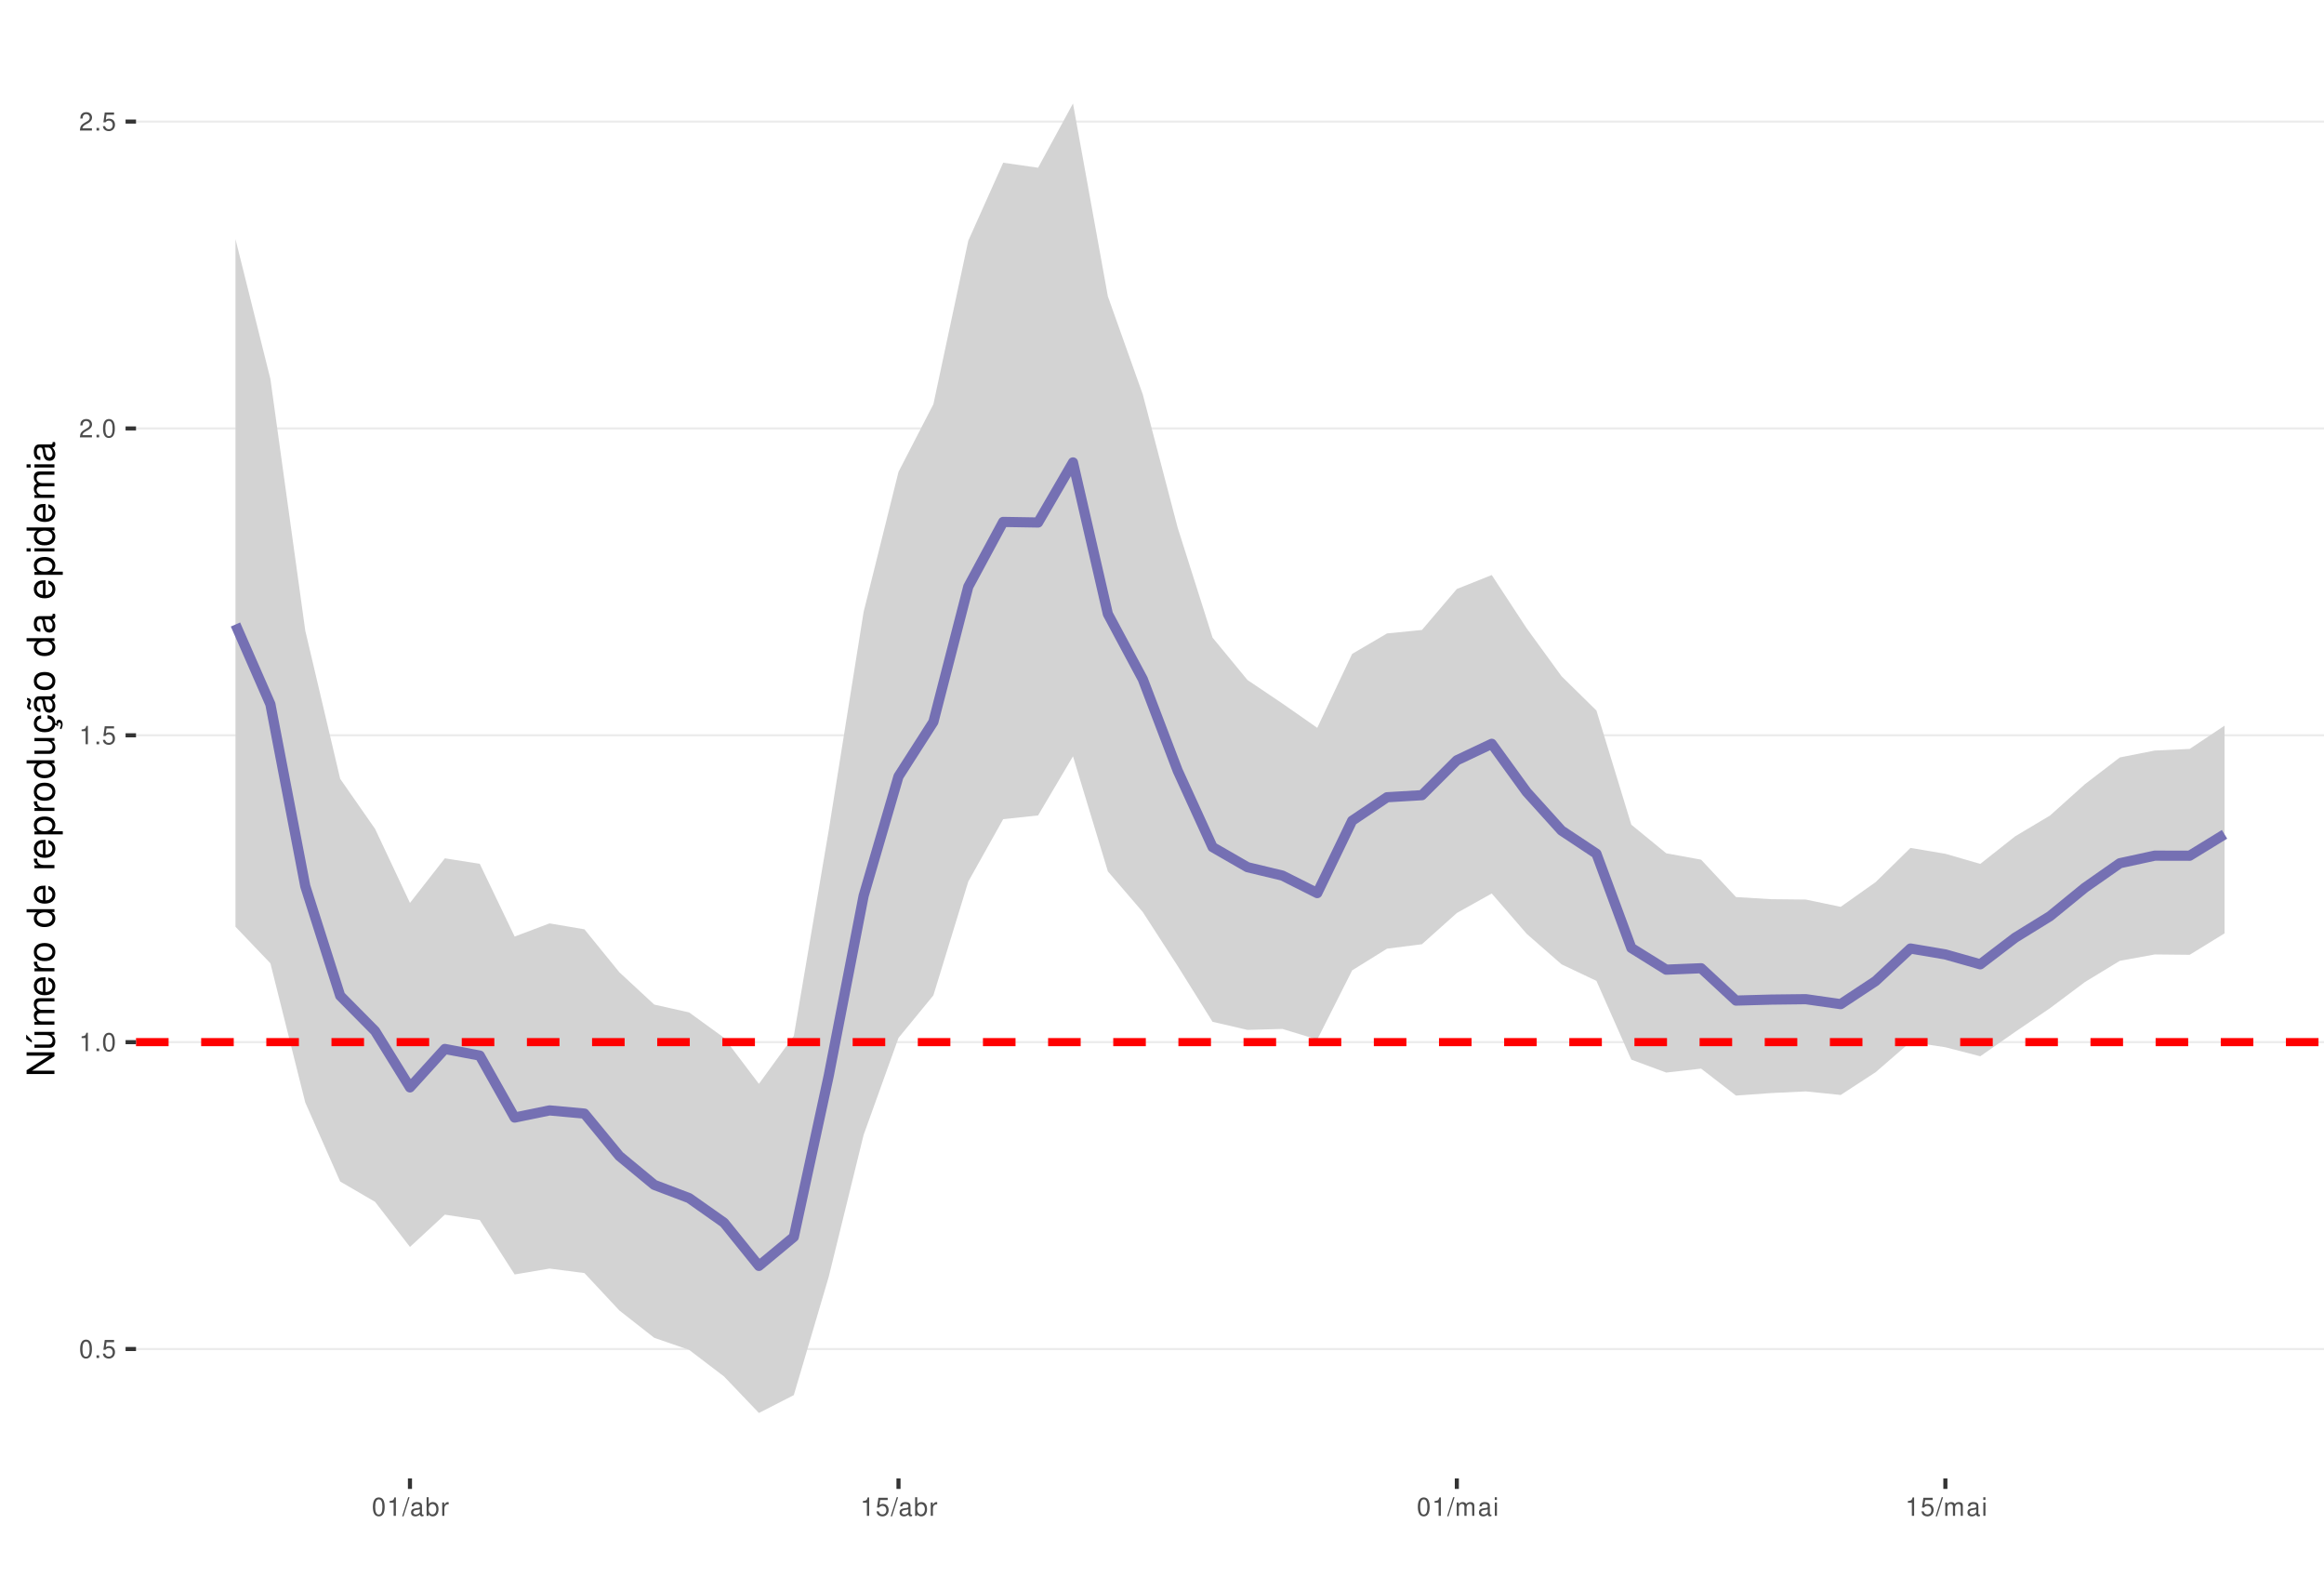
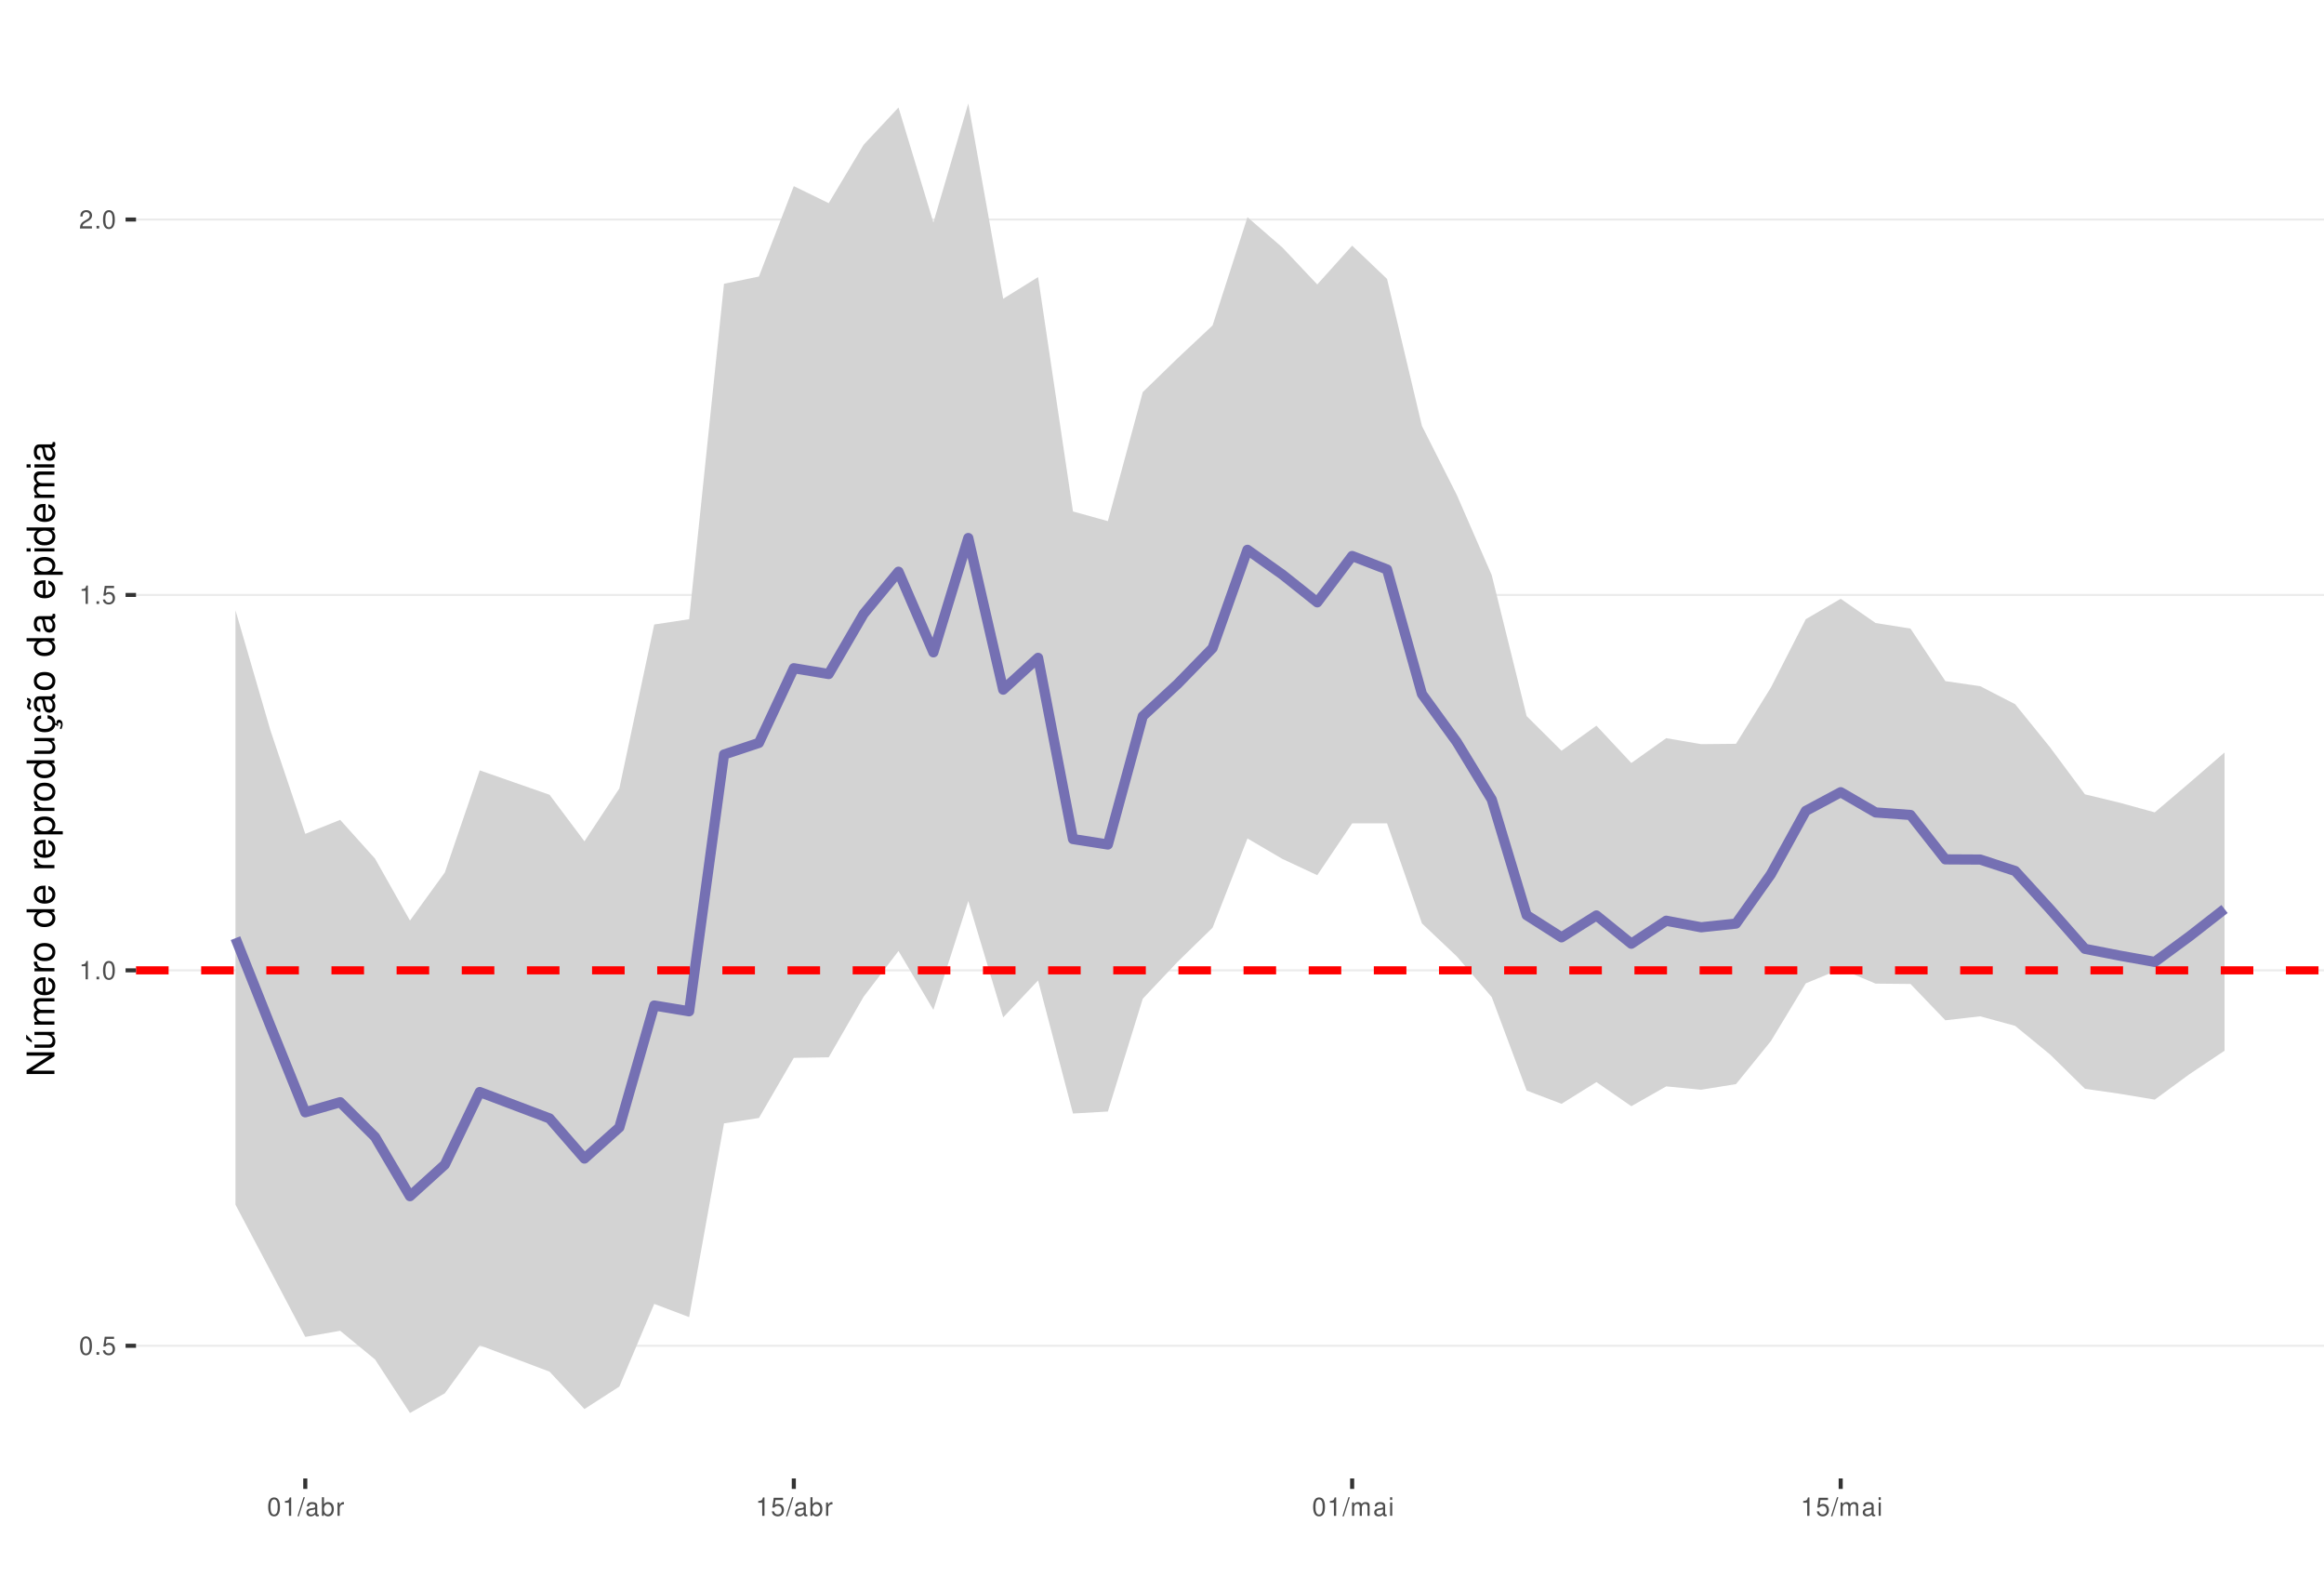
<svg xmlns="http://www.w3.org/2000/svg" xmlns:xlink="http://www.w3.org/1999/xlink" width="609pt" height="413pt" viewBox="0 0 609 413" version="1.1">
  <defs>
    <g>
      <symbol overflow="visible" id="glyph0-0">
        <path style="stroke:none;" d="" />
      </symbol>
      <symbol overflow="visible" id="glyph0-1">
        <path style="stroke:none;" d="M 1.828 -4.812 C 1.391 -4.812 0.984 -4.609 0.75 -4.281 C 0.438 -3.859 0.281 -3.219 0.281 -2.328 C 0.281 -0.703 0.812 0.156 1.828 0.156 C 2.828 0.156 3.375 -0.703 3.375 -2.297 C 3.375 -3.219 3.234 -3.844 2.922 -4.281 C 2.672 -4.625 2.281 -4.812 1.828 -4.812 Z M 1.828 -4.297 C 2.469 -4.297 2.781 -3.641 2.781 -2.344 C 2.781 -0.969 2.469 -0.328 1.812 -0.328 C 1.203 -0.328 0.891 -1 0.891 -2.328 C 0.891 -3.641 1.203 -4.297 1.828 -4.297 Z M 1.828 -4.297 " />
      </symbol>
      <symbol overflow="visible" id="glyph0-2">
        <path style="stroke:none;" d="M 1.266 -0.688 L 0.578 -0.688 L 0.578 0 L 1.266 0 Z M 1.266 -0.688 " />
      </symbol>
      <symbol overflow="visible" id="glyph0-3">
        <path style="stroke:none;" d="M 3.172 -4.719 L 0.734 -4.719 L 0.375 -2.156 L 0.922 -2.156 C 1.188 -2.469 1.422 -2.594 1.797 -2.594 C 2.422 -2.594 2.812 -2.156 2.812 -1.453 C 2.812 -0.781 2.422 -0.359 1.781 -0.359 C 1.266 -0.359 0.953 -0.625 0.812 -1.156 L 0.234 -1.156 C 0.312 -0.766 0.375 -0.578 0.516 -0.406 C 0.781 -0.047 1.266 0.156 1.797 0.156 C 2.75 0.156 3.422 -0.547 3.422 -1.531 C 3.422 -2.469 2.797 -3.109 1.891 -3.109 C 1.562 -3.109 1.297 -3.016 1.016 -2.828 L 1.203 -4.141 L 3.172 -4.141 Z M 3.172 -4.719 " />
      </symbol>
      <symbol overflow="visible" id="glyph0-4">
        <path style="stroke:none;" d="M 1.719 -3.422 L 1.719 0 L 2.312 0 L 2.312 -4.812 L 1.922 -4.812 C 1.719 -4.078 1.578 -3.969 0.672 -3.859 L 0.672 -3.422 Z M 1.719 -3.422 " />
      </symbol>
      <symbol overflow="visible" id="glyph0-5">
        <path style="stroke:none;" d="M 3.375 -0.578 L 0.891 -0.578 C 0.938 -0.984 1.156 -1.234 1.734 -1.578 L 2.406 -1.953 C 3.062 -2.328 3.406 -2.812 3.406 -3.406 C 3.406 -3.812 3.234 -4.188 2.969 -4.438 C 2.688 -4.688 2.344 -4.812 1.891 -4.812 C 1.297 -4.812 0.844 -4.594 0.578 -4.188 C 0.422 -3.938 0.344 -3.641 0.328 -3.141 L 0.922 -3.141 C 0.938 -3.469 0.984 -3.672 1.062 -3.828 C 1.219 -4.125 1.516 -4.297 1.875 -4.297 C 2.406 -4.297 2.797 -3.906 2.797 -3.391 C 2.797 -3.016 2.578 -2.672 2.156 -2.438 L 1.547 -2.078 C 0.562 -1.516 0.281 -1.062 0.219 0 L 3.375 0 Z M 3.375 -0.578 " />
      </symbol>
      <symbol overflow="visible" id="glyph0-6">
        <path style="stroke:none;" d="M 1.531 -4.859 L -0.047 0.141 L 0.312 0.141 L 1.891 -4.859 Z M 1.531 -4.859 " />
      </symbol>
      <symbol overflow="visible" id="glyph0-7">
        <path style="stroke:none;" d="M 3.562 -0.328 C 3.5 -0.312 3.469 -0.312 3.438 -0.312 C 3.25 -0.312 3.141 -0.406 3.141 -0.578 L 3.141 -2.641 C 3.141 -3.25 2.688 -3.594 1.828 -3.594 C 1.312 -3.594 0.906 -3.438 0.672 -3.188 C 0.516 -3 0.453 -2.797 0.438 -2.453 L 0.984 -2.453 C 1.031 -2.875 1.297 -3.078 1.812 -3.078 C 2.312 -3.078 2.594 -2.891 2.594 -2.562 L 2.594 -2.406 C 2.578 -2.172 2.469 -2.078 2.016 -2.031 C 1.219 -1.922 1.109 -1.891 0.891 -1.812 C 0.484 -1.641 0.281 -1.328 0.281 -0.875 C 0.281 -0.25 0.719 0.156 1.422 0.156 C 1.859 0.156 2.219 0 2.609 -0.359 C 2.656 0 2.828 0.156 3.188 0.156 C 3.297 0.156 3.375 0.141 3.562 0.094 Z M 2.594 -1.094 C 2.594 -0.906 2.531 -0.797 2.375 -0.641 C 2.141 -0.438 1.875 -0.328 1.547 -0.328 C 1.109 -0.328 0.859 -0.547 0.859 -0.891 C 0.859 -1.266 1.094 -1.438 1.703 -1.531 C 2.297 -1.609 2.406 -1.641 2.594 -1.719 Z M 2.594 -1.094 " />
      </symbol>
      <symbol overflow="visible" id="glyph0-8">
        <path style="stroke:none;" d="M 0.359 -4.859 L 0.359 0 L 0.859 0 L 0.859 -0.453 C 1.125 -0.047 1.484 0.156 1.969 0.156 C 2.875 0.156 3.484 -0.594 3.484 -1.75 C 3.484 -2.891 2.922 -3.594 1.984 -3.594 C 1.516 -3.594 1.172 -3.406 0.906 -3.016 L 0.906 -4.859 Z M 1.891 -3.062 C 2.5 -3.062 2.906 -2.531 2.906 -1.703 C 2.906 -0.906 2.484 -0.359 1.891 -0.359 C 1.297 -0.359 0.906 -0.906 0.906 -1.719 C 0.906 -2.531 1.297 -3.062 1.891 -3.062 Z M 1.891 -3.062 " />
      </symbol>
      <symbol overflow="visible" id="glyph0-9">
        <path style="stroke:none;" d="M 0.453 -3.484 L 0.453 0 L 1.016 0 L 1.016 -1.812 C 1.031 -2.656 1.375 -3.016 2.141 -3 L 2.141 -3.562 C 2.047 -3.578 1.984 -3.594 1.922 -3.594 C 1.562 -3.594 1.297 -3.375 0.969 -2.859 L 0.969 -3.484 Z M 0.453 -3.484 " />
      </symbol>
      <symbol overflow="visible" id="glyph0-10">
        <path style="stroke:none;" d="M 0.469 -3.484 L 0.469 0 L 1.031 0 L 1.031 -2.188 C 1.031 -2.703 1.391 -3.109 1.844 -3.109 C 2.25 -3.109 2.484 -2.844 2.484 -2.406 L 2.484 0 L 3.047 0 L 3.047 -2.188 C 3.047 -2.703 3.422 -3.109 3.875 -3.109 C 4.266 -3.109 4.516 -2.844 4.516 -2.406 L 4.516 0 L 5.078 0 L 5.078 -2.609 C 5.078 -3.234 4.719 -3.594 4.062 -3.594 C 3.594 -3.594 3.312 -3.453 2.984 -3.062 C 2.781 -3.422 2.5 -3.594 2.047 -3.594 C 1.578 -3.594 1.266 -3.422 0.984 -3 L 0.984 -3.484 Z M 0.469 -3.484 " />
      </symbol>
      <symbol overflow="visible" id="glyph0-11">
        <path style="stroke:none;" d="M 1 -3.484 L 0.453 -3.484 L 0.453 0 L 1 0 Z M 1 -4.859 L 0.438 -4.859 L 0.438 -4.156 L 1 -4.156 Z M 1 -4.859 " />
      </symbol>
      <symbol overflow="visible" id="glyph1-0">
        <path style="stroke:none;" d="" />
      </symbol>
      <symbol overflow="visible" id="glyph1-1">
        <path style="stroke:none;" d="M -7.297 -6.453 L -7.297 -5.578 L -1.328 -5.578 L -7.297 -1.766 L -7.297 -0.766 L 0 -0.766 L 0 -1.641 L -5.906 -1.641 L 0 -5.406 L 0 -6.453 Z M -7.297 -6.453 " />
      </symbol>
      <symbol overflow="visible" id="glyph1-2">
        <path style="stroke:none;" d="M 0 -4.812 L -5.234 -4.812 L -5.234 -3.984 L -2.266 -3.984 C -1.203 -3.984 -0.5 -3.438 -0.5 -2.562 C -0.5 -1.906 -0.906 -1.484 -1.531 -1.484 L -5.234 -1.484 L -5.234 -0.656 L -1.203 -0.656 C -0.328 -0.656 0.234 -1.297 0.234 -2.312 C 0.234 -3.094 -0.047 -3.578 -0.734 -4.062 L 0 -4.062 Z M -7.406 -2.953 L -5.922 -2 L -5.922 -2.594 L -7.406 -4.094 Z M -7.406 -2.953 " />
      </symbol>
      <symbol overflow="visible" id="glyph1-3">
        <path style="stroke:none;" d="M -5.234 -0.703 L 0 -0.703 L 0 -1.547 L -3.297 -1.547 C -4.047 -1.547 -4.656 -2.094 -4.656 -2.766 C -4.656 -3.391 -4.281 -3.734 -3.609 -3.734 L 0 -3.734 L 0 -4.578 L -3.297 -4.578 C -4.047 -4.578 -4.656 -5.125 -4.656 -5.812 C -4.656 -6.422 -4.266 -6.781 -3.609 -6.781 L 0 -6.781 L 0 -7.625 L -3.938 -7.625 C -4.875 -7.625 -5.391 -7.078 -5.391 -6.094 C -5.391 -5.406 -5.188 -4.984 -4.594 -4.484 C -5.156 -4.188 -5.391 -3.766 -5.391 -3.078 C -5.391 -2.375 -5.125 -1.906 -4.5 -1.469 L -5.234 -1.469 Z M -5.234 -0.703 " />
      </symbol>
      <symbol overflow="visible" id="glyph1-4">
        <path style="stroke:none;" d="M -2.344 -5.125 C -3.141 -5.125 -3.625 -5.062 -4.016 -4.922 C -4.875 -4.578 -5.391 -3.781 -5.391 -2.797 C -5.391 -1.344 -4.281 -0.406 -2.547 -0.406 C -0.812 -0.406 0.234 -1.297 0.234 -2.781 C 0.234 -3.984 -0.453 -4.812 -1.594 -5.016 L -1.594 -4.188 C -0.906 -3.953 -0.547 -3.484 -0.547 -2.812 C -0.547 -2.281 -0.781 -1.828 -1.219 -1.547 C -1.516 -1.344 -1.812 -1.281 -2.344 -1.266 Z M -3.016 -1.297 C -3.984 -1.359 -4.625 -1.953 -4.625 -2.797 C -4.625 -3.641 -3.953 -4.234 -3.016 -4.234 Z M -3.016 -1.297 " />
      </symbol>
      <symbol overflow="visible" id="glyph1-5">
        <path style="stroke:none;" d="M -5.234 -0.688 L 0 -0.688 L 0 -1.531 L -2.719 -1.531 C -3.984 -1.547 -4.547 -2.062 -4.516 -3.203 L -5.359 -3.203 C -5.375 -3.062 -5.391 -2.984 -5.391 -2.891 C -5.391 -2.344 -5.062 -1.938 -4.297 -1.453 L -5.234 -1.453 Z M -5.234 -0.688 " />
      </symbol>
      <symbol overflow="visible" id="glyph1-6">
        <path style="stroke:none;" d="M -5.391 -2.719 C -5.391 -1.234 -4.344 -0.359 -2.578 -0.359 C -0.812 -0.359 0.234 -1.234 0.234 -2.734 C 0.234 -4.203 -0.812 -5.094 -2.547 -5.094 C -4.359 -5.094 -5.391 -4.234 -5.391 -2.719 Z M -4.625 -2.734 C -4.625 -3.672 -3.844 -4.234 -2.547 -4.234 C -1.312 -4.234 -0.547 -3.656 -0.547 -2.734 C -0.547 -1.797 -1.312 -1.234 -2.578 -1.234 C -3.844 -1.234 -4.625 -1.797 -4.625 -2.734 Z M -4.625 -2.734 " />
      </symbol>
      <symbol overflow="visible" id="glyph1-7">
        <path style="stroke:none;" d="" />
      </symbol>
      <symbol overflow="visible" id="glyph1-8">
        <path style="stroke:none;" d="M -7.297 -4.953 L -7.297 -4.125 L -4.578 -4.125 C -5.109 -3.766 -5.391 -3.203 -5.391 -2.516 C -5.391 -1.156 -4.297 -0.266 -2.625 -0.266 C -0.859 -0.266 0.234 -1.125 0.234 -2.547 C 0.234 -3.266 -0.047 -3.766 -0.688 -4.203 L 0 -4.203 L 0 -4.953 Z M -4.609 -2.656 C -4.609 -3.547 -3.812 -4.125 -2.562 -4.125 C -1.344 -4.125 -0.547 -3.547 -0.547 -2.656 C -0.547 -1.734 -1.359 -1.125 -2.578 -1.125 C -3.797 -1.125 -4.609 -1.734 -4.609 -2.656 Z M -4.609 -2.656 " />
      </symbol>
      <symbol overflow="visible" id="glyph1-9">
        <path style="stroke:none;" d="M 2.188 -0.547 L 2.188 -1.375 L -0.547 -1.375 C -0.016 -1.812 0.234 -2.312 0.234 -2.984 C 0.234 -4.344 -0.859 -5.234 -2.531 -5.234 C -4.297 -5.234 -5.391 -4.375 -5.391 -2.984 C -5.391 -2.266 -5.062 -1.703 -4.453 -1.312 L -5.234 -1.312 L -5.234 -0.547 Z M -4.609 -2.844 C -4.609 -3.766 -3.797 -4.359 -2.547 -4.359 C -1.359 -4.359 -0.547 -3.75 -0.547 -2.844 C -0.547 -1.953 -1.344 -1.375 -2.578 -1.375 C -3.812 -1.375 -4.609 -1.953 -4.609 -2.844 Z M -4.609 -2.844 " />
      </symbol>
      <symbol overflow="visible" id="glyph1-10">
        <path style="stroke:none;" d="M 0 -4.812 L -5.234 -4.812 L -5.234 -3.984 L -2.266 -3.984 C -1.203 -3.984 -0.5 -3.438 -0.5 -2.562 C -0.5 -1.906 -0.906 -1.484 -1.531 -1.484 L -5.234 -1.484 L -5.234 -0.656 L -1.203 -0.656 C -0.328 -0.656 0.234 -1.297 0.234 -2.312 C 0.234 -3.094 -0.047 -3.578 -0.734 -4.062 L 0 -4.062 Z M 0 -4.812 " />
      </symbol>
      <symbol overflow="visible" id="glyph1-11">
        <path style="stroke:none;" d="M 0.234 -2.641 C 0.234 -3.875 -0.547 -4.703 -1.797 -4.766 L -1.797 -3.938 C -0.953 -3.797 -0.531 -3.359 -0.531 -2.656 C -0.531 -1.734 -1.281 -1.188 -2.516 -1.188 C -3.844 -1.188 -4.625 -1.719 -4.625 -2.625 C -4.625 -3.328 -4.203 -3.766 -3.484 -3.875 L -3.484 -4.703 C -3.984 -4.672 -4.312 -4.562 -4.609 -4.359 C -5.094 -4 -5.391 -3.375 -5.391 -2.641 C -5.391 -1.219 -4.266 -0.312 -2.531 -0.312 C -1.469 -0.312 -0.625 -0.672 -0.156 -1.312 C 0.047 -1.594 0.125 -1.812 0.203 -2.25 L 0.922 -1.938 L 0.984 -2.062 C 0.938 -2.188 0.906 -2.25 0.906 -2.375 C 0.906 -2.656 1.047 -2.828 1.281 -2.828 C 1.547 -2.828 1.734 -2.594 1.734 -2.297 C 1.734 -2.031 1.672 -1.844 1.438 -1.406 L 1.406 -1.312 L 1.812 -1.094 C 2.078 -1.75 2.141 -1.953 2.141 -2.344 C 2.141 -3.109 1.781 -3.578 1.203 -3.578 C 0.781 -3.578 0.547 -3.297 0.547 -2.797 C 0.547 -2.703 0.547 -2.641 0.562 -2.516 Z M 0.234 -2.641 " />
      </symbol>
      <symbol overflow="visible" id="glyph1-12">
        <path style="stroke:none;" d="M -0.484 -5.344 C -0.469 -5.266 -0.469 -5.219 -0.469 -5.172 C -0.469 -4.875 -0.625 -4.719 -0.875 -4.719 L -3.953 -4.719 C -4.891 -4.719 -5.391 -4.047 -5.391 -2.75 C -5.391 -1.984 -5.172 -1.375 -4.781 -1.016 C -4.516 -0.766 -4.203 -0.672 -3.688 -0.656 L -3.688 -1.484 C -4.328 -1.562 -4.625 -1.938 -4.625 -2.719 C -4.625 -3.484 -4.344 -3.891 -3.844 -3.891 L -3.625 -3.891 C -3.266 -3.875 -3.125 -3.703 -3.047 -3.016 C -2.891 -1.844 -2.844 -1.656 -2.719 -1.344 C -2.453 -0.734 -2 -0.422 -1.312 -0.422 C -0.375 -0.422 0.234 -1.078 0.234 -2.141 C 0.234 -2.797 0 -3.328 -0.547 -3.922 C 0 -3.984 0.234 -4.234 0.234 -4.781 C 0.234 -4.953 0.203 -5.062 0.141 -5.344 Z M -1.656 -3.891 C -1.375 -3.891 -1.203 -3.812 -0.969 -3.562 C -0.656 -3.219 -0.5 -2.812 -0.5 -2.312 C -0.5 -1.672 -0.812 -1.297 -1.344 -1.297 C -1.891 -1.297 -2.172 -1.656 -2.297 -2.547 C -2.422 -3.438 -2.453 -3.609 -2.594 -3.891 Z M -7.172 -3.75 C -6.922 -3.672 -6.812 -3.547 -6.812 -3.375 C -6.812 -3.25 -6.875 -2.984 -6.984 -2.734 C -7.156 -2.312 -7.172 -2.25 -7.172 -2.047 C -7.172 -1.594 -6.797 -1.297 -6.141 -1.188 L -6.141 -1.766 C -6.375 -1.812 -6.5 -1.938 -6.5 -2.094 C -6.5 -2.203 -6.469 -2.344 -6.375 -2.578 C -6.156 -3.156 -6.125 -3.234 -6.125 -3.438 C -6.125 -3.922 -6.484 -4.219 -7.172 -4.312 Z M -7.172 -3.75 " />
      </symbol>
      <symbol overflow="visible" id="glyph1-13">
        <path style="stroke:none;" d="M -0.484 -5.344 C -0.469 -5.266 -0.469 -5.219 -0.469 -5.172 C -0.469 -4.875 -0.625 -4.719 -0.875 -4.719 L -3.953 -4.719 C -4.891 -4.719 -5.391 -4.047 -5.391 -2.75 C -5.391 -1.984 -5.172 -1.375 -4.781 -1.016 C -4.516 -0.766 -4.203 -0.672 -3.688 -0.656 L -3.688 -1.484 C -4.328 -1.562 -4.625 -1.938 -4.625 -2.719 C -4.625 -3.484 -4.344 -3.891 -3.844 -3.891 L -3.625 -3.891 C -3.266 -3.875 -3.125 -3.703 -3.047 -3.016 C -2.891 -1.844 -2.844 -1.656 -2.719 -1.344 C -2.453 -0.734 -2 -0.422 -1.312 -0.422 C -0.375 -0.422 0.234 -1.078 0.234 -2.141 C 0.234 -2.797 0 -3.328 -0.547 -3.922 C 0 -3.984 0.234 -4.234 0.234 -4.781 C 0.234 -4.953 0.203 -5.062 0.141 -5.344 Z M -1.656 -3.891 C -1.375 -3.891 -1.203 -3.812 -0.969 -3.562 C -0.656 -3.219 -0.5 -2.812 -0.5 -2.312 C -0.5 -1.672 -0.812 -1.297 -1.344 -1.297 C -1.891 -1.297 -2.172 -1.656 -2.297 -2.547 C -2.422 -3.438 -2.453 -3.609 -2.594 -3.891 Z M -1.656 -3.891 " />
      </symbol>
      <symbol overflow="visible" id="glyph1-14">
        <path style="stroke:none;" d="M -5.234 -1.5 L -5.234 -0.672 L 0 -0.672 L 0 -1.5 Z M -7.297 -1.5 L -7.297 -0.656 L -6.234 -0.656 L -6.234 -1.5 Z M -7.297 -1.5 " />
      </symbol>
    </g>
    <clipPath id="clip1">
      <path d="M 35.645 9.961 L 609 9.961 L 609 387.328 L 35.645 387.328 Z M 35.645 9.961 " />
    </clipPath>
    <clipPath id="clip2">
-       <path d="M 35.645 353 L 609 353 L 609 354 L 35.645 354 Z M 35.645 353 " />
+       <path d="M 35.645 352 L 609 352 L 609 353 L 35.645 353 Z M 35.645 352 " />
    </clipPath>
    <clipPath id="clip3">
-       <path d="M 35.645 272 L 609 272 L 609 274 L 35.645 274 Z M 35.645 272 " />
+       <path d="M 35.645 253 L 609 253 L 609 255 L 35.645 255 Z M 35.645 253 " />
    </clipPath>
    <clipPath id="clip4">
-       <path d="M 35.645 192 L 609 192 L 609 193 L 35.645 193 Z M 35.645 192 " />
+       <path d="M 35.645 155 L 609 155 L 609 157 L 35.645 157 Z M 35.645 155 " />
    </clipPath>
    <clipPath id="clip5">
-       <path d="M 35.645 111 L 609 111 L 609 113 L 35.645 113 Z M 35.645 111 " />
+       <path d="M 35.645 57 L 609 57 L 609 58 L 35.645 58 Z M 35.645 57 " />
    </clipPath>
    <clipPath id="clip6">
-       <path d="M 35.645 31 L 609 31 L 609 33 L 35.645 33 Z M 35.645 31 " />
-     </clipPath>
-     <clipPath id="clip7">
-       <path d="M 35.645 271 L 609 271 L 609 275 L 35.645 275 Z M 35.645 271 " />
+       <path d="M 35.645 253 L 609 253 L 609 256 L 35.645 256 Z M 35.645 253 " />
    </clipPath>
  </defs>
  <g id="surface53">
    <rect x="0" y="0" width="609" height="413" style="fill:rgb(100%,100%,100%);fill-opacity:1;stroke:none;" />
    <rect x="0" y="0" width="609" height="413" style="fill:rgb(100%,100%,100%);fill-opacity:1;stroke:none;" />
    <path style="fill:none;stroke-width:1.067;stroke-linecap:round;stroke-linejoin:round;stroke:rgb(100%,100%,100%);stroke-opacity:1;stroke-miterlimit:10;" d="M 0 413 L 609 413 L 609 0 L 0 0 Z M 0 413 " />
    <g clip-path="url(#clip1)" clip-rule="nonzero">
      <path style=" stroke:none;fill-rule:nonzero;fill:rgb(100%,100%,100%);fill-opacity:1;" d="M 35.645 387.328 L 609 387.328 L 609 9.961 L 35.645 9.961 Z M 35.645 387.328 " />
    </g>
    <g clip-path="url(#clip2)" clip-rule="nonzero">
-       <path style="fill:none;stroke-width:0.533;stroke-linecap:butt;stroke-linejoin:round;stroke:rgb(92.157%,92.157%,92.157%);stroke-opacity:1;stroke-miterlimit:10;" d="M 35.645 353.418 L 609 353.418 " />
+       <path style="fill:none;stroke-width:0.533;stroke-linecap:butt;stroke-linejoin:round;stroke:rgb(92.157%,92.157%,92.157%);stroke-opacity:1;stroke-miterlimit:10;" d="M 35.645 352.566 L 609 352.566 " />
    </g>
    <g clip-path="url(#clip3)" clip-rule="nonzero">
-       <path style="fill:none;stroke-width:0.533;stroke-linecap:butt;stroke-linejoin:round;stroke:rgb(92.157%,92.157%,92.157%);stroke-opacity:1;stroke-miterlimit:10;" d="M 35.645 273.023 L 609 273.023 " />
+       <path style="fill:none;stroke-width:0.533;stroke-linecap:butt;stroke-linejoin:round;stroke:rgb(92.157%,92.157%,92.157%);stroke-opacity:1;stroke-miterlimit:10;" d="M 35.645 254.215 L 609 254.215 " />
    </g>
    <g clip-path="url(#clip4)" clip-rule="nonzero">
-       <path style="fill:none;stroke-width:0.533;stroke-linecap:butt;stroke-linejoin:round;stroke:rgb(92.157%,92.157%,92.157%);stroke-opacity:1;stroke-miterlimit:10;" d="M 35.645 192.633 L 609 192.633 " />
+       <path style="fill:none;stroke-width:0.533;stroke-linecap:butt;stroke-linejoin:round;stroke:rgb(92.157%,92.157%,92.157%);stroke-opacity:1;stroke-miterlimit:10;" d="M 35.645 155.863 L 609 155.863 " />
    </g>
    <g clip-path="url(#clip5)" clip-rule="nonzero">
-       <path style="fill:none;stroke-width:0.533;stroke-linecap:butt;stroke-linejoin:round;stroke:rgb(92.157%,92.157%,92.157%);stroke-opacity:1;stroke-miterlimit:10;" d="M 35.645 112.242 L 609 112.242 " />
-     </g>
+       <path style="fill:none;stroke-width:0.533;stroke-linecap:butt;stroke-linejoin:round;stroke:rgb(92.157%,92.157%,92.157%);stroke-opacity:1;stroke-miterlimit:10;" d="M 35.645 57.512 L 609 57.512 " />
+     </g>
+     <path style=" stroke:none;fill-rule:nonzero;fill:rgb(82.745%,82.745%,82.745%);fill-opacity:1;" d="M 61.707 159.887 L 70.852 191.309 L 79.996 218.457 L 89.141 214.785 L 98.285 224.957 L 107.43 241.168 L 116.574 228.551 L 125.719 201.824 L 144.008 208.215 L 153.152 220.41 L 162.297 206.555 L 171.441 163.605 L 180.586 162.223 L 189.727 74.34 L 198.871 72.449 L 208.016 48.766 L 217.16 53.223 L 226.305 37.934 L 235.449 28.164 L 244.594 58.297 L 253.738 27.117 L 262.883 78.27 L 272.027 72.59 L 281.172 133.992 L 290.316 136.527 L 299.461 102.727 L 308.605 93.84 L 317.75 85.262 L 326.895 56.902 L 336.039 64.832 L 345.184 74.523 L 354.328 64.355 L 363.473 73.07 L 372.617 111.59 L 381.762 129.68 L 390.906 150.676 L 400.051 187.602 L 409.195 196.684 L 418.34 190.117 L 427.484 199.891 L 436.629 193.387 L 445.773 194.953 L 454.918 194.863 L 464.062 180.113 L 473.207 162.211 L 482.352 156.875 L 491.496 163.215 L 500.637 164.676 L 509.781 178.445 L 518.926 179.777 L 528.07 184.492 L 537.215 195.785 L 546.359 208.102 L 555.504 210.309 L 564.648 212.824 L 573.793 205.051 L 582.938 197.133 L 582.938 275.27 L 573.793 281.383 L 564.648 288.082 L 555.504 286.555 L 546.359 285.238 L 537.215 276.258 L 528.07 268.762 L 518.926 266.258 L 509.781 267.297 L 500.637 257.781 L 491.496 257.695 L 482.352 253.828 L 473.207 257.621 L 464.062 272.742 L 454.918 284.016 L 445.773 285.492 L 436.629 284.613 L 427.484 289.805 L 418.34 283.488 L 409.195 289.176 L 400.051 285.707 L 390.906 261.223 L 381.762 250.57 L 372.617 241.914 L 363.473 215.699 L 354.328 215.707 L 345.184 229.293 L 336.039 225.023 L 326.895 219.66 L 317.75 243.047 L 308.605 251.965 L 299.461 261.648 L 290.316 291.195 L 281.172 291.723 L 272.027 256.859 L 262.883 266.535 L 253.738 236.055 L 244.594 264.57 L 235.449 249.145 L 226.305 261.129 L 217.16 276.996 L 208.016 277.137 L 198.871 292.891 L 189.727 294.305 L 180.586 345.059 L 171.441 341.598 L 162.297 363.258 L 153.152 369.145 L 144.008 359.348 L 125.719 352.449 L 116.574 365.016 L 107.43 370.176 L 98.285 356.156 L 89.141 348.641 L 79.996 350.242 L 70.852 332.902 L 61.707 315.609 Z M 61.707 159.887 " />
+     <path style="fill:none;stroke-width:2.667;stroke-linecap:butt;stroke-linejoin:round;stroke:rgb(45.882%,43.922%,70.196%);stroke-opacity:1;stroke-miterlimit:10;" d="M 61.707 245.781 L 70.852 268.758 L 79.996 291.406 L 89.141 288.758 L 98.285 297.863 L 107.43 313.379 L 116.574 305.098 L 125.719 286.094 L 144.008 293.004 L 153.152 303.52 L 162.297 295.355 L 171.441 263.426 L 180.586 264.941 L 189.727 197.668 L 198.871 194.629 L 208.016 175.062 L 217.16 176.582 L 226.305 160.844 L 235.449 149.777 L 244.594 170.902 L 253.738 140.949 L 262.883 180.676 L 272.027 172.34 L 281.172 219.816 L 290.316 221.246 L 299.461 187.637 L 308.605 179.168 L 317.75 169.793 L 326.895 144.039 L 336.039 150.52 L 345.184 157.801 L 354.328 145.66 L 363.473 149.195 L 372.617 181.824 L 381.762 194.418 L 390.906 209.457 L 400.051 239.746 L 409.195 245.566 L 418.34 239.832 L 427.484 247.234 L 436.629 241.215 L 445.773 242.934 L 454.918 241.965 L 464.062 229.043 L 473.207 212.438 L 482.352 207.543 L 491.496 212.844 L 500.637 213.508 L 509.781 225.137 L 518.926 225.188 L 528.07 228.18 L 537.215 238.191 L 546.359 248.578 L 555.504 250.363 L 564.648 252.004 L 573.793 245.281 L 582.938 238.145 " />
    <g clip-path="url(#clip6)" clip-rule="nonzero">
-       <path style="fill:none;stroke-width:0.533;stroke-linecap:butt;stroke-linejoin:round;stroke:rgb(92.157%,92.157%,92.157%);stroke-opacity:1;stroke-miterlimit:10;" d="M 35.645 31.852 L 609 31.852 " />
-     </g>
-     <path style=" stroke:none;fill-rule:nonzero;fill:rgb(82.745%,82.745%,82.745%);fill-opacity:1;" d="M 61.707 62.648 L 70.852 99.258 L 79.996 165.215 L 89.141 204.031 L 98.285 217.148 L 107.43 236.547 L 116.574 224.863 L 125.719 226.305 L 134.863 245.359 L 144.008 241.91 L 153.152 243.465 L 162.297 254.707 L 171.441 263.18 L 180.586 265.238 L 189.727 271.871 L 198.871 283.949 L 208.016 271.387 L 217.16 217.57 L 226.305 160.328 L 235.449 123.625 L 244.594 105.895 L 253.738 63.059 L 262.883 42.629 L 272.027 43.941 L 281.172 27.117 L 290.316 77.645 L 299.461 103.324 L 308.605 138.234 L 317.75 167.047 L 326.895 178.148 L 336.039 184.297 L 345.184 190.68 L 354.328 171.309 L 363.473 165.945 L 372.617 165.039 L 381.762 154.301 L 390.906 150.648 L 400.051 164.59 L 409.195 177.156 L 418.34 186.145 L 427.484 216.051 L 436.629 223.543 L 445.773 225.219 L 454.918 235.016 L 464.062 235.57 L 473.207 235.668 L 482.352 237.578 L 491.496 231.105 L 500.637 222.141 L 509.781 223.676 L 518.926 226.324 L 528.07 219.098 L 537.215 213.645 L 546.359 205.434 L 555.504 198.434 L 564.648 196.629 L 573.793 196.207 L 582.938 190.109 L 582.938 244.527 L 573.793 250.145 L 564.648 250.051 L 555.504 251.715 L 546.359 257.27 L 537.215 264.117 L 528.07 270.336 L 518.926 276.723 L 509.781 274.359 L 500.637 272.988 L 491.496 280.902 L 482.352 286.863 L 473.207 285.926 L 464.062 286.367 L 454.918 287.023 L 445.773 279.957 L 436.629 280.992 L 427.484 277.605 L 418.34 256.973 L 409.195 252.629 L 400.051 244.633 L 390.906 234.078 L 381.762 239.191 L 372.617 247.371 L 363.473 248.531 L 354.328 254.219 L 345.184 272.344 L 336.039 269.559 L 326.895 269.816 L 317.75 267.695 L 308.605 253.082 L 299.461 238.938 L 290.316 228.285 L 281.172 198.141 L 272.027 213.629 L 262.883 214.605 L 253.738 230.957 L 244.594 260.762 L 235.449 271.914 L 226.305 297.34 L 217.16 334.527 L 208.016 365.5 L 198.871 370.176 L 189.727 360.609 L 180.586 353.645 L 171.441 350.484 L 162.297 343.316 L 153.152 333.523 L 144.008 332.344 L 134.863 333.887 L 125.719 319.629 L 116.574 318.215 L 107.43 326.676 L 98.285 314.859 L 89.141 309.539 L 79.996 288.836 L 70.852 252.363 L 61.707 242.793 Z M 61.707 62.648 " />
-     <path style="fill:none;stroke-width:2.667;stroke-linecap:butt;stroke-linejoin:round;stroke:rgb(45.882%,43.922%,70.196%);stroke-opacity:1;stroke-miterlimit:10;" d="M 61.707 163.609 L 70.852 184.496 L 79.996 232.164 L 89.141 260.859 L 98.285 270.102 L 107.43 284.879 L 116.574 274.809 L 125.719 276.543 L 134.863 292.785 L 144.008 290.906 L 153.152 291.742 L 162.297 302.844 L 171.441 310.41 L 180.586 313.883 L 189.727 320.328 L 198.871 331.641 L 208.016 324.051 L 217.16 281.848 L 226.305 234.727 L 235.449 203.41 L 244.594 189.125 L 253.738 153.691 L 262.883 136.734 L 272.027 136.887 L 281.172 121.145 L 290.316 160.855 L 299.461 177.918 L 308.605 201.898 L 317.75 221.922 L 326.895 227.188 L 336.039 229.383 L 345.184 233.977 L 354.328 215.016 L 363.473 208.863 L 372.617 208.32 L 381.762 199.188 L 390.906 194.863 L 400.051 207.477 L 409.195 217.59 L 418.34 223.656 L 427.484 248.34 L 436.629 254.035 L 445.773 253.66 L 454.918 262.133 L 464.062 261.879 L 473.207 261.766 L 482.352 263.066 L 491.496 257.027 L 500.637 248.492 L 509.781 250.043 L 518.926 252.633 L 528.07 245.656 L 537.215 240.008 L 546.359 232.547 L 555.504 226.148 L 564.648 224.164 L 573.793 224.184 L 582.938 218.574 " />
-     <g clip-path="url(#clip7)" clip-rule="nonzero">
-       <path style="fill:none;stroke-width:2.134;stroke-linecap:butt;stroke-linejoin:round;stroke:rgb(100%,0%,0%);stroke-opacity:1;stroke-dasharray:8.536,8.536;stroke-miterlimit:10;" d="M 35.645 273.023 L 609 273.023 " />
-     </g>
-     <g style="fill:rgb(30.196%,30.196%,30.196%);fill-opacity:1;">
-       <use xlink:href="#glyph0-1" x="20.715" y="355.766" />
-       <use xlink:href="#glyph0-2" x="24.715" y="355.766" />
-       <use xlink:href="#glyph0-3" x="26.715" y="355.766" />
-     </g>
-     <g style="fill:rgb(30.196%,30.196%,30.196%);fill-opacity:1;">
-       <use xlink:href="#glyph0-4" x="20.715" y="275.371" />
-       <use xlink:href="#glyph0-2" x="24.715" y="275.371" />
-       <use xlink:href="#glyph0-1" x="26.715" y="275.371" />
-     </g>
-     <g style="fill:rgb(30.196%,30.196%,30.196%);fill-opacity:1;">
-       <use xlink:href="#glyph0-4" x="20.715" y="194.98" />
-       <use xlink:href="#glyph0-2" x="24.715" y="194.98" />
-       <use xlink:href="#glyph0-3" x="26.715" y="194.98" />
-     </g>
-     <g style="fill:rgb(30.196%,30.196%,30.196%);fill-opacity:1;">
-       <use xlink:href="#glyph0-5" x="20.715" y="114.59" />
-       <use xlink:href="#glyph0-2" x="24.715" y="114.59" />
-       <use xlink:href="#glyph0-1" x="26.715" y="114.59" />
-     </g>
-     <g style="fill:rgb(30.196%,30.196%,30.196%);fill-opacity:1;">
-       <use xlink:href="#glyph0-5" x="20.715" y="34.199" />
-       <use xlink:href="#glyph0-2" x="24.715" y="34.199" />
-       <use xlink:href="#glyph0-3" x="26.715" y="34.199" />
-     </g>
-     <path style="fill:none;stroke-width:1.067;stroke-linecap:butt;stroke-linejoin:round;stroke:rgb(20%,20%,20%);stroke-opacity:1;stroke-miterlimit:10;" d="M 32.906 353.418 L 35.645 353.418 " />
-     <path style="fill:none;stroke-width:1.067;stroke-linecap:butt;stroke-linejoin:round;stroke:rgb(20%,20%,20%);stroke-opacity:1;stroke-miterlimit:10;" d="M 32.906 273.023 L 35.645 273.023 " />
-     <path style="fill:none;stroke-width:1.067;stroke-linecap:butt;stroke-linejoin:round;stroke:rgb(20%,20%,20%);stroke-opacity:1;stroke-miterlimit:10;" d="M 32.906 192.633 L 35.645 192.633 " />
-     <path style="fill:none;stroke-width:1.067;stroke-linecap:butt;stroke-linejoin:round;stroke:rgb(20%,20%,20%);stroke-opacity:1;stroke-miterlimit:10;" d="M 32.906 112.242 L 35.645 112.242 " />
-     <path style="fill:none;stroke-width:1.067;stroke-linecap:butt;stroke-linejoin:round;stroke:rgb(20%,20%,20%);stroke-opacity:1;stroke-miterlimit:10;" d="M 32.906 31.852 L 35.645 31.852 " />
-     <path style="fill:none;stroke-width:1.067;stroke-linecap:butt;stroke-linejoin:round;stroke:rgb(20%,20%,20%);stroke-opacity:1;stroke-miterlimit:10;" d="M 107.43 390.07 L 107.43 387.328 " />
-     <path style="fill:none;stroke-width:1.067;stroke-linecap:butt;stroke-linejoin:round;stroke:rgb(20%,20%,20%);stroke-opacity:1;stroke-miterlimit:10;" d="M 235.449 390.07 L 235.449 387.328 " />
-     <path style="fill:none;stroke-width:1.067;stroke-linecap:butt;stroke-linejoin:round;stroke:rgb(20%,20%,20%);stroke-opacity:1;stroke-miterlimit:10;" d="M 381.762 390.07 L 381.762 387.328 " />
-     <path style="fill:none;stroke-width:1.067;stroke-linecap:butt;stroke-linejoin:round;stroke:rgb(20%,20%,20%);stroke-opacity:1;stroke-miterlimit:10;" d="M 509.781 390.07 L 509.781 387.328 " />
-     <g style="fill:rgb(30.196%,30.196%,30.196%);fill-opacity:1;">
-       <use xlink:href="#glyph0-1" x="97.43" y="397.109" />
-       <use xlink:href="#glyph0-4" x="101.43" y="397.109" />
-       <use xlink:href="#glyph0-6" x="105.43" y="397.109" />
-       <use xlink:href="#glyph0-7" x="107.43" y="397.109" />
-       <use xlink:href="#glyph0-8" x="111.43" y="397.109" />
-       <use xlink:href="#glyph0-9" x="115.43" y="397.109" />
-     </g>
-     <g style="fill:rgb(30.196%,30.196%,30.196%);fill-opacity:1;">
-       <use xlink:href="#glyph0-4" x="225.449" y="397.109" />
-       <use xlink:href="#glyph0-3" x="229.449" y="397.109" />
-       <use xlink:href="#glyph0-6" x="233.449" y="397.109" />
-       <use xlink:href="#glyph0-7" x="235.449" y="397.109" />
-       <use xlink:href="#glyph0-8" x="239.449" y="397.109" />
-       <use xlink:href="#glyph0-9" x="243.449" y="397.109" />
-     </g>
-     <g style="fill:rgb(30.196%,30.196%,30.196%);fill-opacity:1;">
-       <use xlink:href="#glyph0-1" x="371.262" y="397.109" />
-       <use xlink:href="#glyph0-4" x="375.262" y="397.109" />
-       <use xlink:href="#glyph0-6" x="379.262" y="397.109" />
-       <use xlink:href="#glyph0-10" x="381.262" y="397.109" />
-       <use xlink:href="#glyph0-7" x="387.262" y="397.109" />
-       <use xlink:href="#glyph0-11" x="391.262" y="397.109" />
-     </g>
-     <g style="fill:rgb(30.196%,30.196%,30.196%);fill-opacity:1;">
-       <use xlink:href="#glyph0-4" x="499.281" y="397.109" />
-       <use xlink:href="#glyph0-3" x="503.281" y="397.109" />
-       <use xlink:href="#glyph0-6" x="507.281" y="397.109" />
-       <use xlink:href="#glyph0-10" x="509.281" y="397.109" />
-       <use xlink:href="#glyph0-7" x="515.281" y="397.109" />
-       <use xlink:href="#glyph0-11" x="519.281" y="397.109" />
+       <path style="fill:none;stroke-width:2.134;stroke-linecap:butt;stroke-linejoin:round;stroke:rgb(100%,0%,0%);stroke-opacity:1;stroke-dasharray:8.536,8.536;stroke-miterlimit:10;" d="M 35.645 254.215 L 609 254.215 " />
+     </g>
+     <g style="fill:rgb(30.196%,30.196%,30.196%);fill-opacity:1;">
+       <use xlink:href="#glyph0-1" x="20.715" y="354.914" />
+       <use xlink:href="#glyph0-2" x="24.715" y="354.914" />
+       <use xlink:href="#glyph0-3" x="26.715" y="354.914" />
+     </g>
+     <g style="fill:rgb(30.196%,30.196%,30.196%);fill-opacity:1;">
+       <use xlink:href="#glyph0-4" x="20.715" y="256.562" />
+       <use xlink:href="#glyph0-2" x="24.715" y="256.562" />
+       <use xlink:href="#glyph0-1" x="26.715" y="256.562" />
+     </g>
+     <g style="fill:rgb(30.196%,30.196%,30.196%);fill-opacity:1;">
+       <use xlink:href="#glyph0-4" x="20.715" y="158.211" />
+       <use xlink:href="#glyph0-2" x="24.715" y="158.211" />
+       <use xlink:href="#glyph0-3" x="26.715" y="158.211" />
+     </g>
+     <g style="fill:rgb(30.196%,30.196%,30.196%);fill-opacity:1;">
+       <use xlink:href="#glyph0-5" x="20.715" y="59.859" />
+       <use xlink:href="#glyph0-2" x="24.715" y="59.859" />
+       <use xlink:href="#glyph0-1" x="26.715" y="59.859" />
+     </g>
+     <path style="fill:none;stroke-width:1.067;stroke-linecap:butt;stroke-linejoin:round;stroke:rgb(20%,20%,20%);stroke-opacity:1;stroke-miterlimit:10;" d="M 32.906 352.566 L 35.645 352.566 " />
+     <path style="fill:none;stroke-width:1.067;stroke-linecap:butt;stroke-linejoin:round;stroke:rgb(20%,20%,20%);stroke-opacity:1;stroke-miterlimit:10;" d="M 32.906 254.215 L 35.645 254.215 " />
+     <path style="fill:none;stroke-width:1.067;stroke-linecap:butt;stroke-linejoin:round;stroke:rgb(20%,20%,20%);stroke-opacity:1;stroke-miterlimit:10;" d="M 32.906 155.863 L 35.645 155.863 " />
+     <path style="fill:none;stroke-width:1.067;stroke-linecap:butt;stroke-linejoin:round;stroke:rgb(20%,20%,20%);stroke-opacity:1;stroke-miterlimit:10;" d="M 32.906 57.512 L 35.645 57.512 " />
+     <path style="fill:none;stroke-width:1.067;stroke-linecap:butt;stroke-linejoin:round;stroke:rgb(20%,20%,20%);stroke-opacity:1;stroke-miterlimit:10;" d="M 79.996 390.07 L 79.996 387.328 " />
+     <path style="fill:none;stroke-width:1.067;stroke-linecap:butt;stroke-linejoin:round;stroke:rgb(20%,20%,20%);stroke-opacity:1;stroke-miterlimit:10;" d="M 208.016 390.07 L 208.016 387.328 " />
+     <path style="fill:none;stroke-width:1.067;stroke-linecap:butt;stroke-linejoin:round;stroke:rgb(20%,20%,20%);stroke-opacity:1;stroke-miterlimit:10;" d="M 354.328 390.07 L 354.328 387.328 " />
+     <path style="fill:none;stroke-width:1.067;stroke-linecap:butt;stroke-linejoin:round;stroke:rgb(20%,20%,20%);stroke-opacity:1;stroke-miterlimit:10;" d="M 482.352 390.07 L 482.352 387.328 " />
+     <g style="fill:rgb(30.196%,30.196%,30.196%);fill-opacity:1;">
+       <use xlink:href="#glyph0-1" x="69.996" y="397.109" />
+       <use xlink:href="#glyph0-4" x="73.996" y="397.109" />
+       <use xlink:href="#glyph0-6" x="77.996" y="397.109" />
+       <use xlink:href="#glyph0-7" x="79.996" y="397.109" />
+       <use xlink:href="#glyph0-8" x="83.996" y="397.109" />
+       <use xlink:href="#glyph0-9" x="87.996" y="397.109" />
+     </g>
+     <g style="fill:rgb(30.196%,30.196%,30.196%);fill-opacity:1;">
+       <use xlink:href="#glyph0-4" x="198.016" y="397.109" />
+       <use xlink:href="#glyph0-3" x="202.016" y="397.109" />
+       <use xlink:href="#glyph0-6" x="206.016" y="397.109" />
+       <use xlink:href="#glyph0-7" x="208.016" y="397.109" />
+       <use xlink:href="#glyph0-8" x="212.016" y="397.109" />
+       <use xlink:href="#glyph0-9" x="216.016" y="397.109" />
+     </g>
+     <g style="fill:rgb(30.196%,30.196%,30.196%);fill-opacity:1;">
+       <use xlink:href="#glyph0-1" x="343.828" y="397.109" />
+       <use xlink:href="#glyph0-4" x="347.828" y="397.109" />
+       <use xlink:href="#glyph0-6" x="351.828" y="397.109" />
+       <use xlink:href="#glyph0-10" x="353.828" y="397.109" />
+       <use xlink:href="#glyph0-7" x="359.828" y="397.109" />
+       <use xlink:href="#glyph0-11" x="363.828" y="397.109" />
+     </g>
+     <g style="fill:rgb(30.196%,30.196%,30.196%);fill-opacity:1;">
+       <use xlink:href="#glyph0-4" x="471.852" y="397.109" />
+       <use xlink:href="#glyph0-3" x="475.852" y="397.109" />
+       <use xlink:href="#glyph0-6" x="479.852" y="397.109" />
+       <use xlink:href="#glyph0-10" x="481.852" y="397.109" />
+       <use xlink:href="#glyph0-7" x="487.852" y="397.109" />
+       <use xlink:href="#glyph0-11" x="491.852" y="397.109" />
    </g>
    <g style="fill:rgb(0%,0%,0%);fill-opacity:1;">
      <use xlink:href="#glyph1-1" x="14.263" y="282.145" />
      <use xlink:href="#glyph1-2" x="14.263" y="275.145" />
      <use xlink:href="#glyph1-3" x="14.263" y="269.145" />
      <use xlink:href="#glyph1-4" x="14.263" y="261.145" />
      <use xlink:href="#glyph1-5" x="14.263" y="255.145" />
      <use xlink:href="#glyph1-6" x="14.263" y="252.145" />
      <use xlink:href="#glyph1-7" x="14.263" y="246.145" />
      <use xlink:href="#glyph1-8" x="14.263" y="243.145" />
      <use xlink:href="#glyph1-4" x="14.263" y="237.145" />
      <use xlink:href="#glyph1-7" x="14.263" y="231.145" />
      <use xlink:href="#glyph1-5" x="14.263" y="228.145" />
      <use xlink:href="#glyph1-4" x="14.263" y="225.145" />
      <use xlink:href="#glyph1-9" x="14.263" y="219.145" />
      <use xlink:href="#glyph1-5" x="14.263" y="213.145" />
      <use xlink:href="#glyph1-6" x="14.263" y="210.145" />
      <use xlink:href="#glyph1-8" x="14.263" y="204.145" />
      <use xlink:href="#glyph1-10" x="14.263" y="198.145" />
      <use xlink:href="#glyph1-11" x="14.263" y="192.145" />
      <use xlink:href="#glyph1-12" x="14.263" y="187.145" />
      <use xlink:href="#glyph1-6" x="14.263" y="181.145" />
      <use xlink:href="#glyph1-7" x="14.263" y="175.145" />
      <use xlink:href="#glyph1-8" x="14.263" y="172.145" />
      <use xlink:href="#glyph1-13" x="14.263" y="166.145" />
      <use xlink:href="#glyph1-7" x="14.263" y="160.145" />
      <use xlink:href="#glyph1-4" x="14.263" y="157.145" />
      <use xlink:href="#glyph1-9" x="14.263" y="151.145" />
      <use xlink:href="#glyph1-14" x="14.263" y="145.145" />
      <use xlink:href="#glyph1-8" x="14.263" y="143.145" />
      <use xlink:href="#glyph1-4" x="14.263" y="137.145" />
      <use xlink:href="#glyph1-3" x="14.263" y="131.145" />
      <use xlink:href="#glyph1-14" x="14.263" y="123.145" />
      <use xlink:href="#glyph1-13" x="14.263" y="121.145" />
    </g>
  </g>
</svg>
